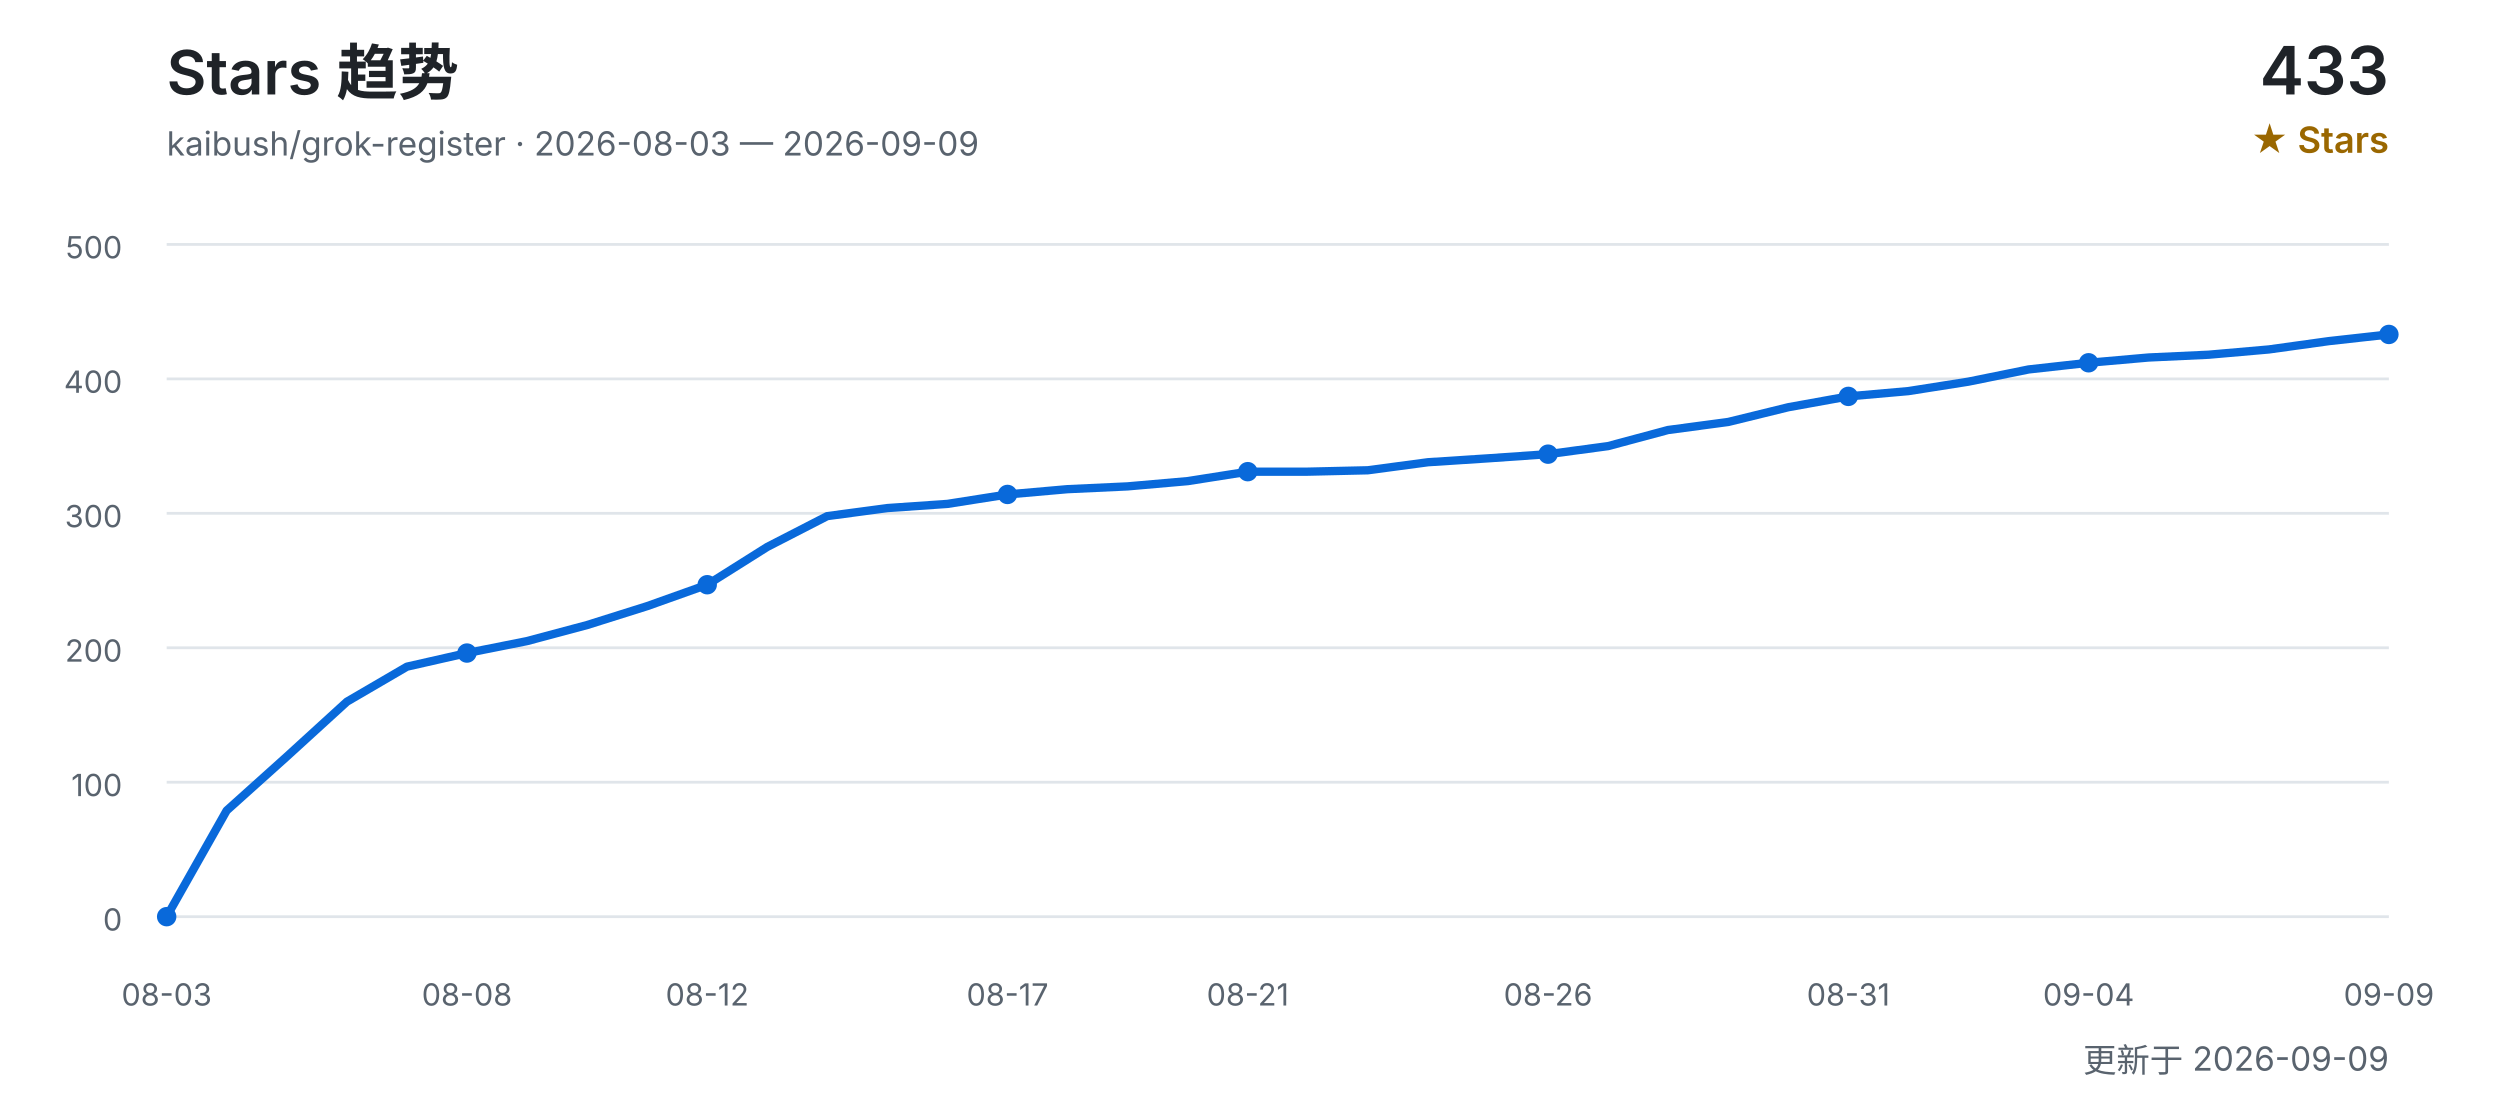
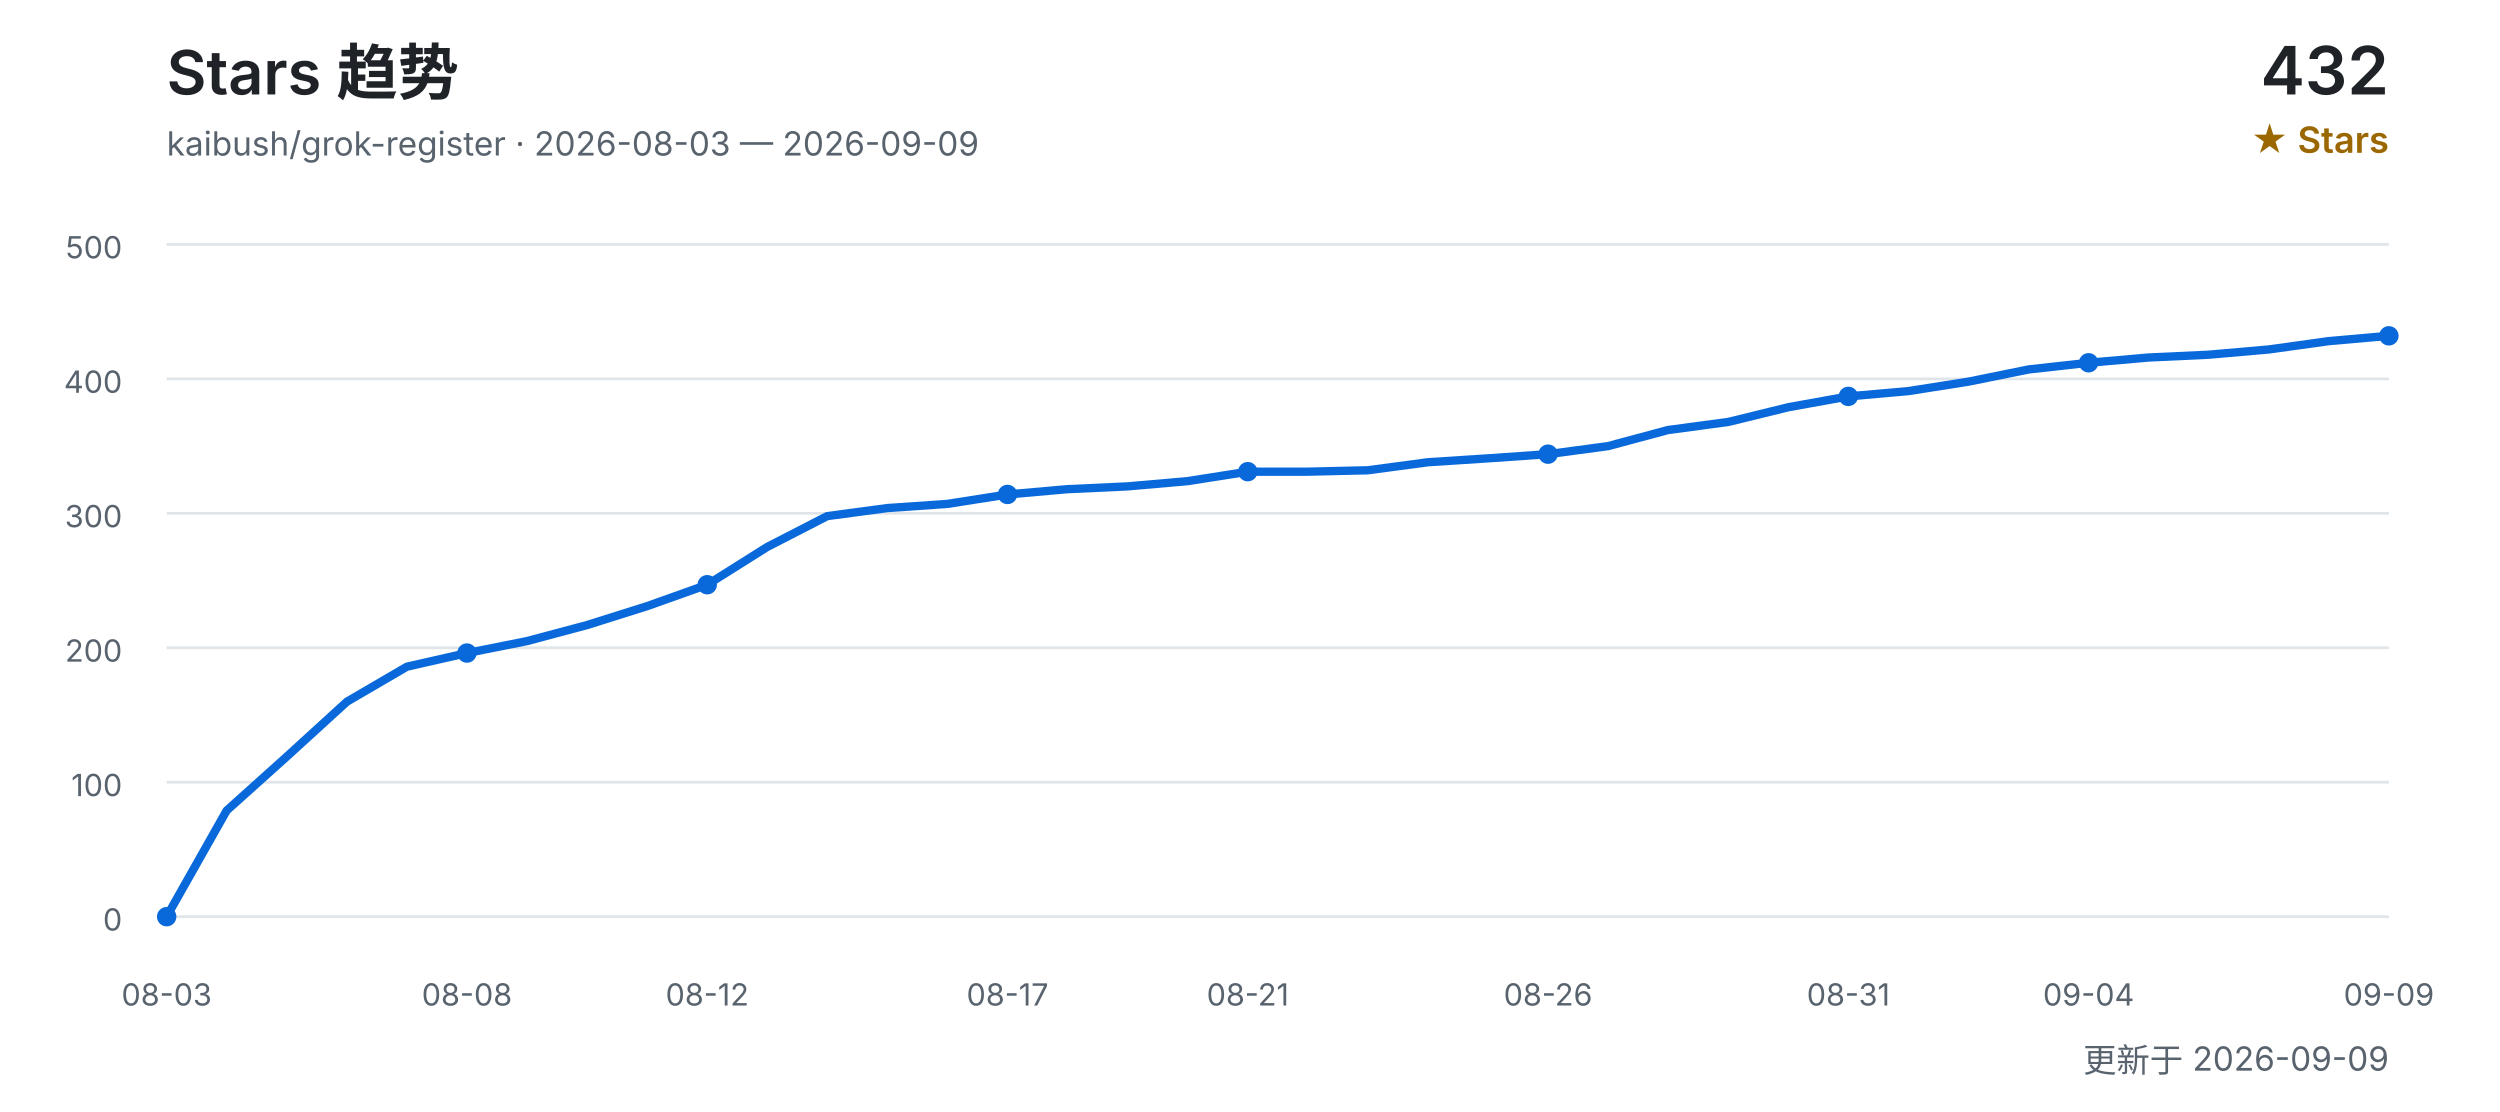
<svg xmlns="http://www.w3.org/2000/svg" width="900" height="400" viewBox="0 0 900 400" role="img" aria-labelledby="title desc">
  <defs>
    <style>
      text { font-family: Inter, "Segoe UI", Arial, "Noto Sans CJK SC", sans-serif; }
      .title { fill: #1f2328; font-size: 22px; font-weight: 600; }
      .subtitle { fill: #59636e; font-size: 12px; }
      .count { fill: #1f2328; font-size: 24px; font-weight: 600; }
      .count-label { fill: #9a6700; font-size: 13px; font-weight: 600; }
      .grid { stroke: #d0d7de; stroke-width: 1; opacity: 0.65; }
      .axis { fill: #59636e; font-size: 11px; }
      .line { fill: none; stroke: #0969da; stroke-width: 3; stroke-linecap: round; stroke-linejoin: round; }
      .point { fill: #0969da; }
    </style>
  </defs>
  <text x="60" y="34" class="title">Stars 趋势</text>
  <text x="60" y="56" class="subtitle">kaibush/grok-register · 2026-08-03 — 2026-09-09</text>
-   <text x="860" y="34" class="count" text-anchor="end">433</text>
+   <text x="860" y="34" class="count" text-anchor="end">432</text>
  <text x="860" y="55" class="count-label" text-anchor="end">★ Stars</text>
  <line x1="60" y1="330.0" x2="860" y2="330.0" class="grid" />
  <text x="44" y="335.0" class="axis" text-anchor="end">0</text>
  <line x1="60" y1="281.6" x2="860" y2="281.6" class="grid" />
  <text x="44" y="286.6" class="axis" text-anchor="end">100</text>
  <line x1="60" y1="233.2" x2="860" y2="233.2" class="grid" />
  <text x="44" y="238.2" class="axis" text-anchor="end">200</text>
  <line x1="60" y1="184.8" x2="860" y2="184.8" class="grid" />
  <text x="44" y="189.8" class="axis" text-anchor="end">300</text>
  <line x1="60" y1="136.4" x2="860" y2="136.4" class="grid" />
  <text x="44" y="141.4" class="axis" text-anchor="end">400</text>
  <line x1="60" y1="88.0" x2="860" y2="88.0" class="grid" />
  <text x="44" y="93.0" class="axis" text-anchor="end">500</text>
-   <polyline points="60.0,330.0 81.6,291.8 103.2,272.4 124.9,252.6 146.5,240.0 168.1,235.1 189.7,230.8 211.4,225.0 233.0,218.2 254.6,210.5 276.2,196.9 297.8,185.8 319.5,182.9 341.1,181.4 362.7,178.0 384.3,176.1 405.9,175.1 427.6,173.2 449.2,169.8 470.8,169.8 492.4,169.3 514.1,166.4 535.7,165.0 557.3,163.5 578.9,160.6 600.5,154.8 622.2,151.9 643.8,146.6 665.4,142.7 687.0,140.8 708.6,137.4 730.3,133.0 751.9,130.6 773.5,128.7 795.1,127.7 816.8,125.8 838.4,122.8 860.0,120.4" class="line" />
+   <polyline points="60.0,330.0 81.6,291.8 103.2,272.4 124.9,252.6 146.5,240.0 168.1,235.1 189.7,230.8 211.4,225.0 233.0,218.2 254.6,210.5 276.2,196.9 297.8,185.8 319.5,182.9 341.1,181.4 362.7,178.0 384.3,176.1 405.9,175.1 427.6,173.2 449.2,169.8 470.8,169.8 492.4,169.3 514.1,166.4 535.7,165.0 557.3,163.5 578.9,160.6 600.5,154.8 622.2,151.9 643.8,146.6 665.4,142.7 687.0,140.8 708.6,137.4 730.3,133.0 751.9,130.6 773.5,128.7 795.1,127.7 816.8,125.8 838.4,122.8 860.0,120.9" class="line" />
  <text x="60.0" y="362" class="axis" text-anchor="middle">08-03</text>
  <circle cx="60.0" cy="330.0" r="3.5" class="point" />
  <text x="168.1" y="362" class="axis" text-anchor="middle">08-08</text>
  <circle cx="168.1" cy="235.1" r="3.5" class="point" />
  <text x="254.6" y="362" class="axis" text-anchor="middle">08-12</text>
  <circle cx="254.6" cy="210.5" r="3.5" class="point" />
  <text x="362.7" y="362" class="axis" text-anchor="middle">08-17</text>
  <circle cx="362.7" cy="178.0" r="3.5" class="point" />
  <text x="449.2" y="362" class="axis" text-anchor="middle">08-21</text>
  <circle cx="449.2" cy="169.8" r="3.5" class="point" />
  <text x="557.3" y="362" class="axis" text-anchor="middle">08-26</text>
  <circle cx="557.3" cy="163.5" r="3.5" class="point" />
  <text x="665.4" y="362" class="axis" text-anchor="middle">08-31</text>
  <circle cx="665.4" cy="142.7" r="3.5" class="point" />
  <text x="751.9" y="362" class="axis" text-anchor="middle">09-04</text>
  <circle cx="751.9" cy="130.6" r="3.5" class="point" />
  <text x="860.0" y="362" class="axis" text-anchor="middle">09-09</text>
-   <circle cx="860.0" cy="120.4" r="3.5" class="point" />
+   <circle cx="860.0" cy="120.9" r="3.5" class="point" />
  <text x="860" y="386" class="subtitle" text-anchor="end">更新于 2026-09-09</text>
</svg>
